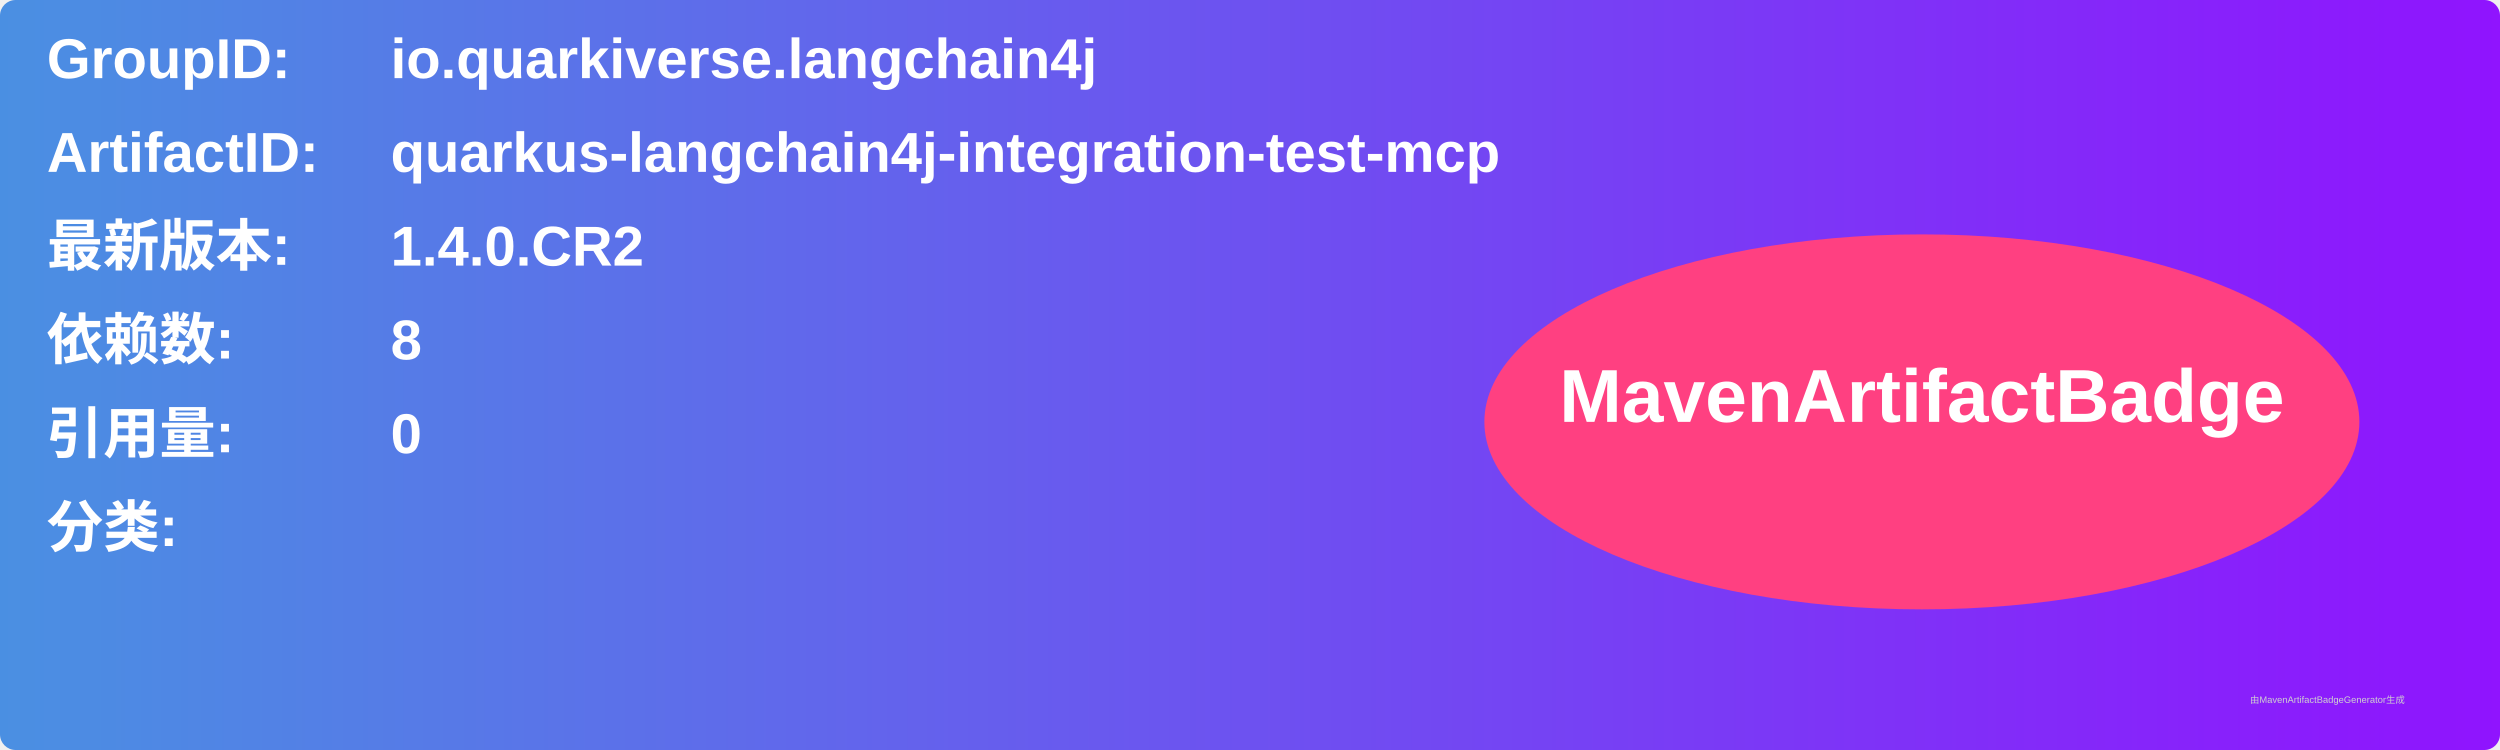
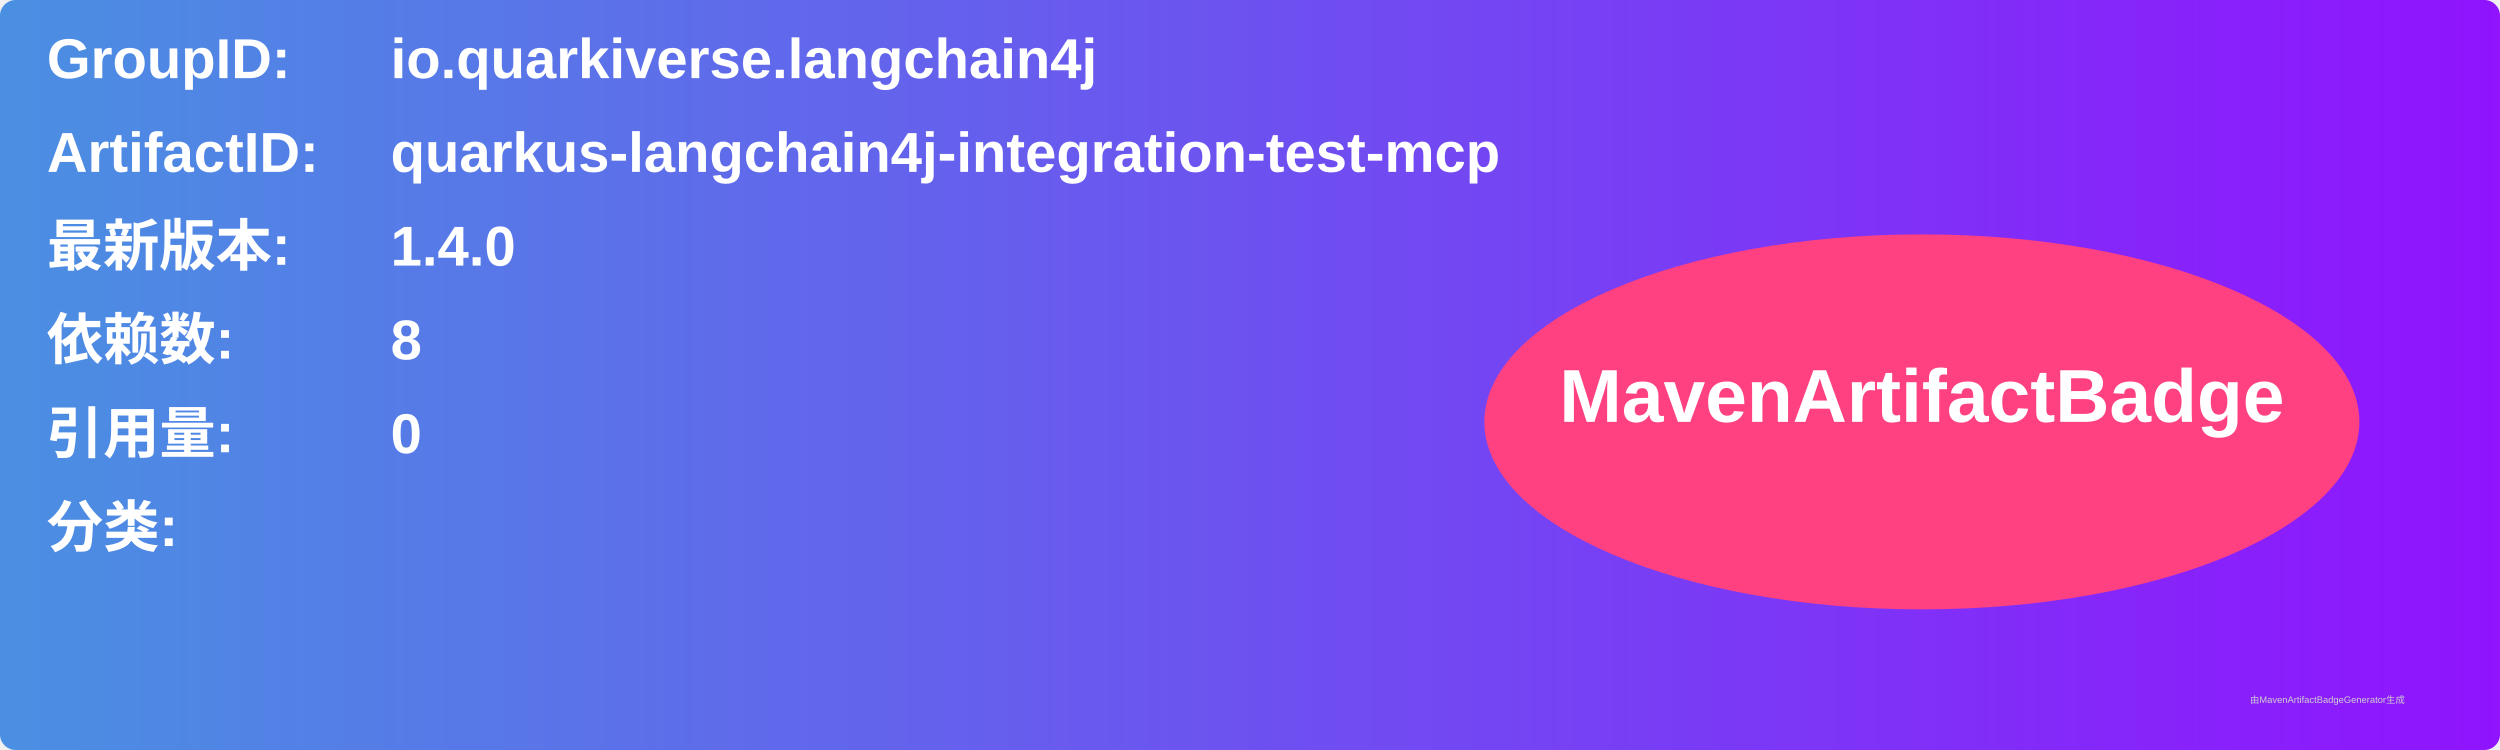
<svg xmlns="http://www.w3.org/2000/svg" width="800" height="240" viewBox="0 0 800 240">
  <linearGradient id="grad" x1="0%" y1="0%" x2="100%" y2="0%">
    <stop offset="0%" stop-color="#4a90e2" />
    <stop offset="100%" stop-color="#9013fe" />
  </linearGradient>
  <rect width="100%" height="100%" rx="5" ry="5" fill="url(#grad)" />
  <g transform="translate(15, 15)">
    <text x="0" y="10" font-family="Arial" font-size="18" fill="white" font-weight="bold" width="260">GroupID:</text>
    <text x="110" y="10" font-family="Arial" font-size="18" fill="white" font-weight="bold" width="460">io.quarkiverse.langchain4j</text>
    <text x="0" y="40" font-family="Arial" font-size="18" fill="white" font-weight="bold" width="260">ArtifactID:</text>
    <text x="110" y="40" font-family="Arial" font-size="18" fill="white" font-weight="bold" width="460">quarkus-langchain4j-integration-test-mcp</text>
    <text x="0" y="70" font-family="Arial" font-size="18" fill="white" font-weight="bold">最新版本:</text>
    <text x="110" y="70" font-family="Arial" font-size="18" fill="white" font-weight="bold">
-       <tspan font-weight="bold">1.4.0.CR2</tspan>
+       <tspan font-weight="bold">1.4.0</tspan>
    </text>
    <text x="0" y="100" font-family="Arial" font-size="18" fill="white" font-weight="bold">依赖数: </text>
    <text x="110" y="100" font-family="Arial" font-size="18" fill="white">
      <tspan font-weight="bold">8</tspan>
    </text>
    <text x="0" y="130" font-family="Arial" font-size="18" fill="white" font-weight="bold">引用量: </text>
    <text x="110" y="130" font-family="Arial" font-size="18" fill="white">
      <tspan font-weight="bold">0</tspan>
    </text>
    <text x="0" y="160" font-family="Arial" font-size="18" fill="white" font-weight="bold">分类:</text>
    <text x="10" y="190" font-family="Arial" font-size="10" fill="white">
      <tspan font-weight="bold" />
    </text>
    <ellipse cx="600" cy="120" rx="140" ry="60" fill="#ff4081" />
    <text x="600" y="120" text-anchor="middle" font-family="Arial" font-size="24" fill="white" font-weight="bold">MavenArtifactBadge</text>
  </g>
  <text x="720" y="225" font-family="Arial" font-size="3" fill="#d0d0d0">由MavenArtifactBadgeGenerator生成</text>
</svg>
